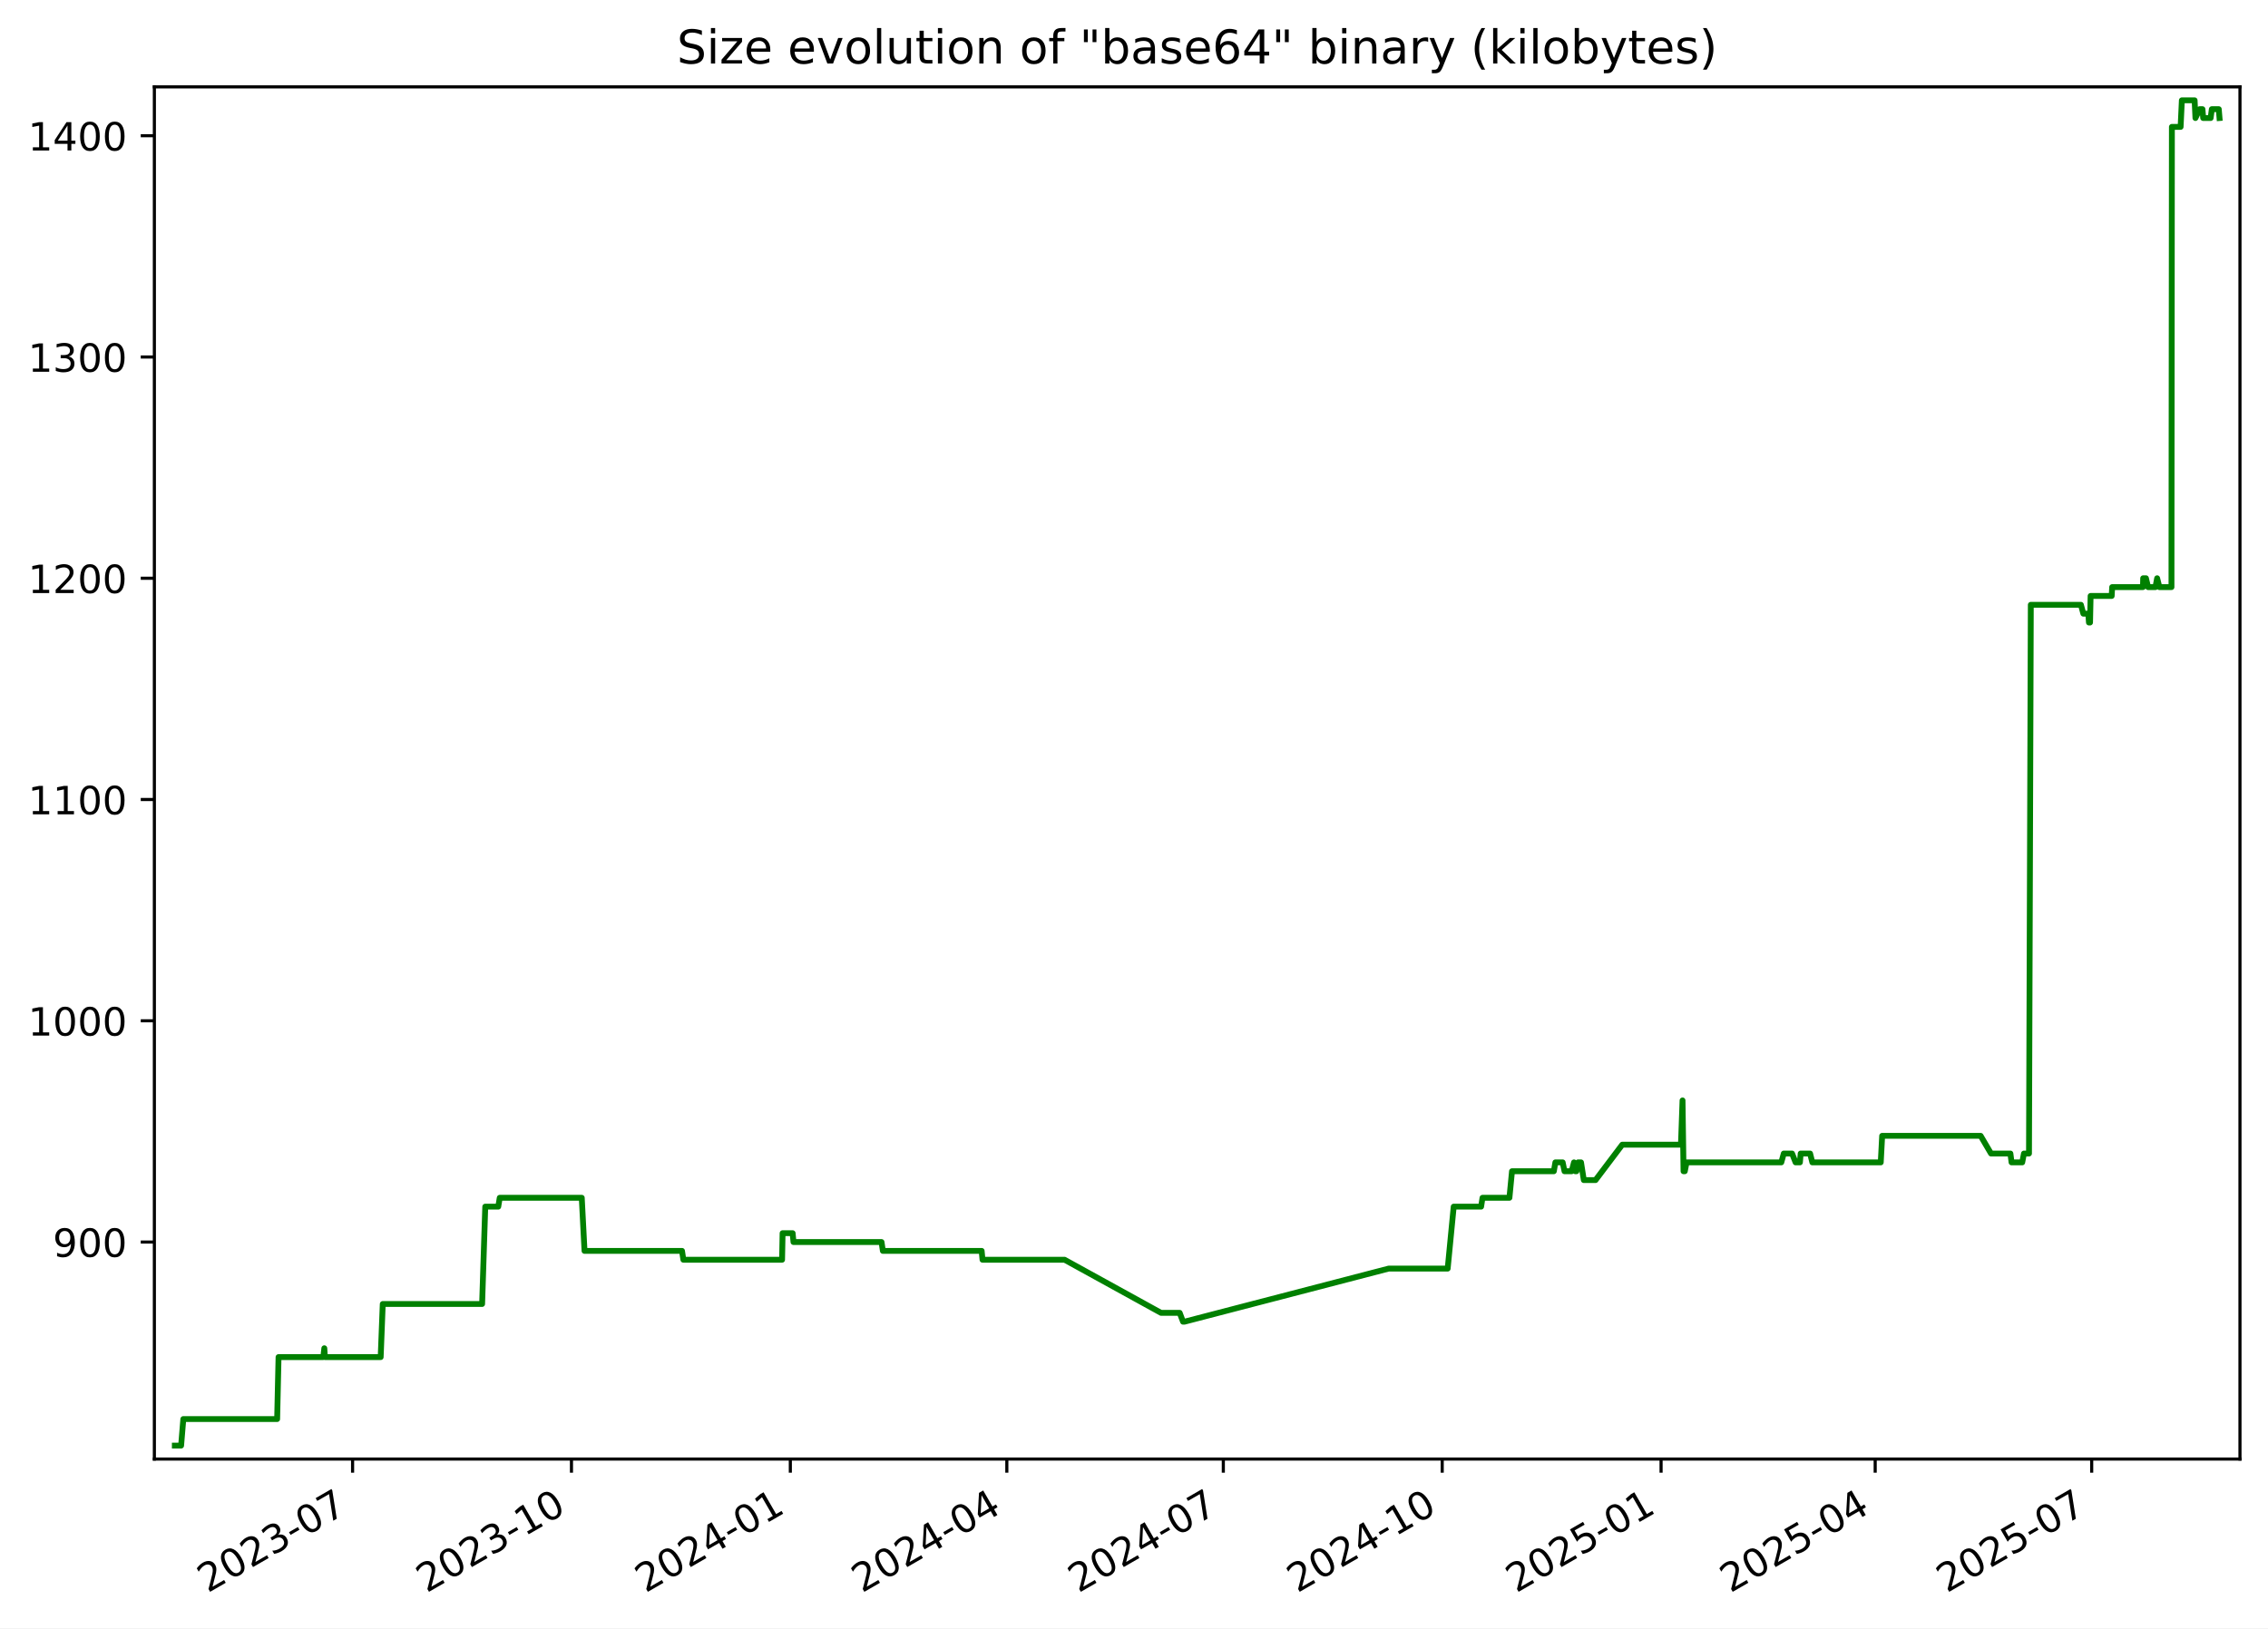
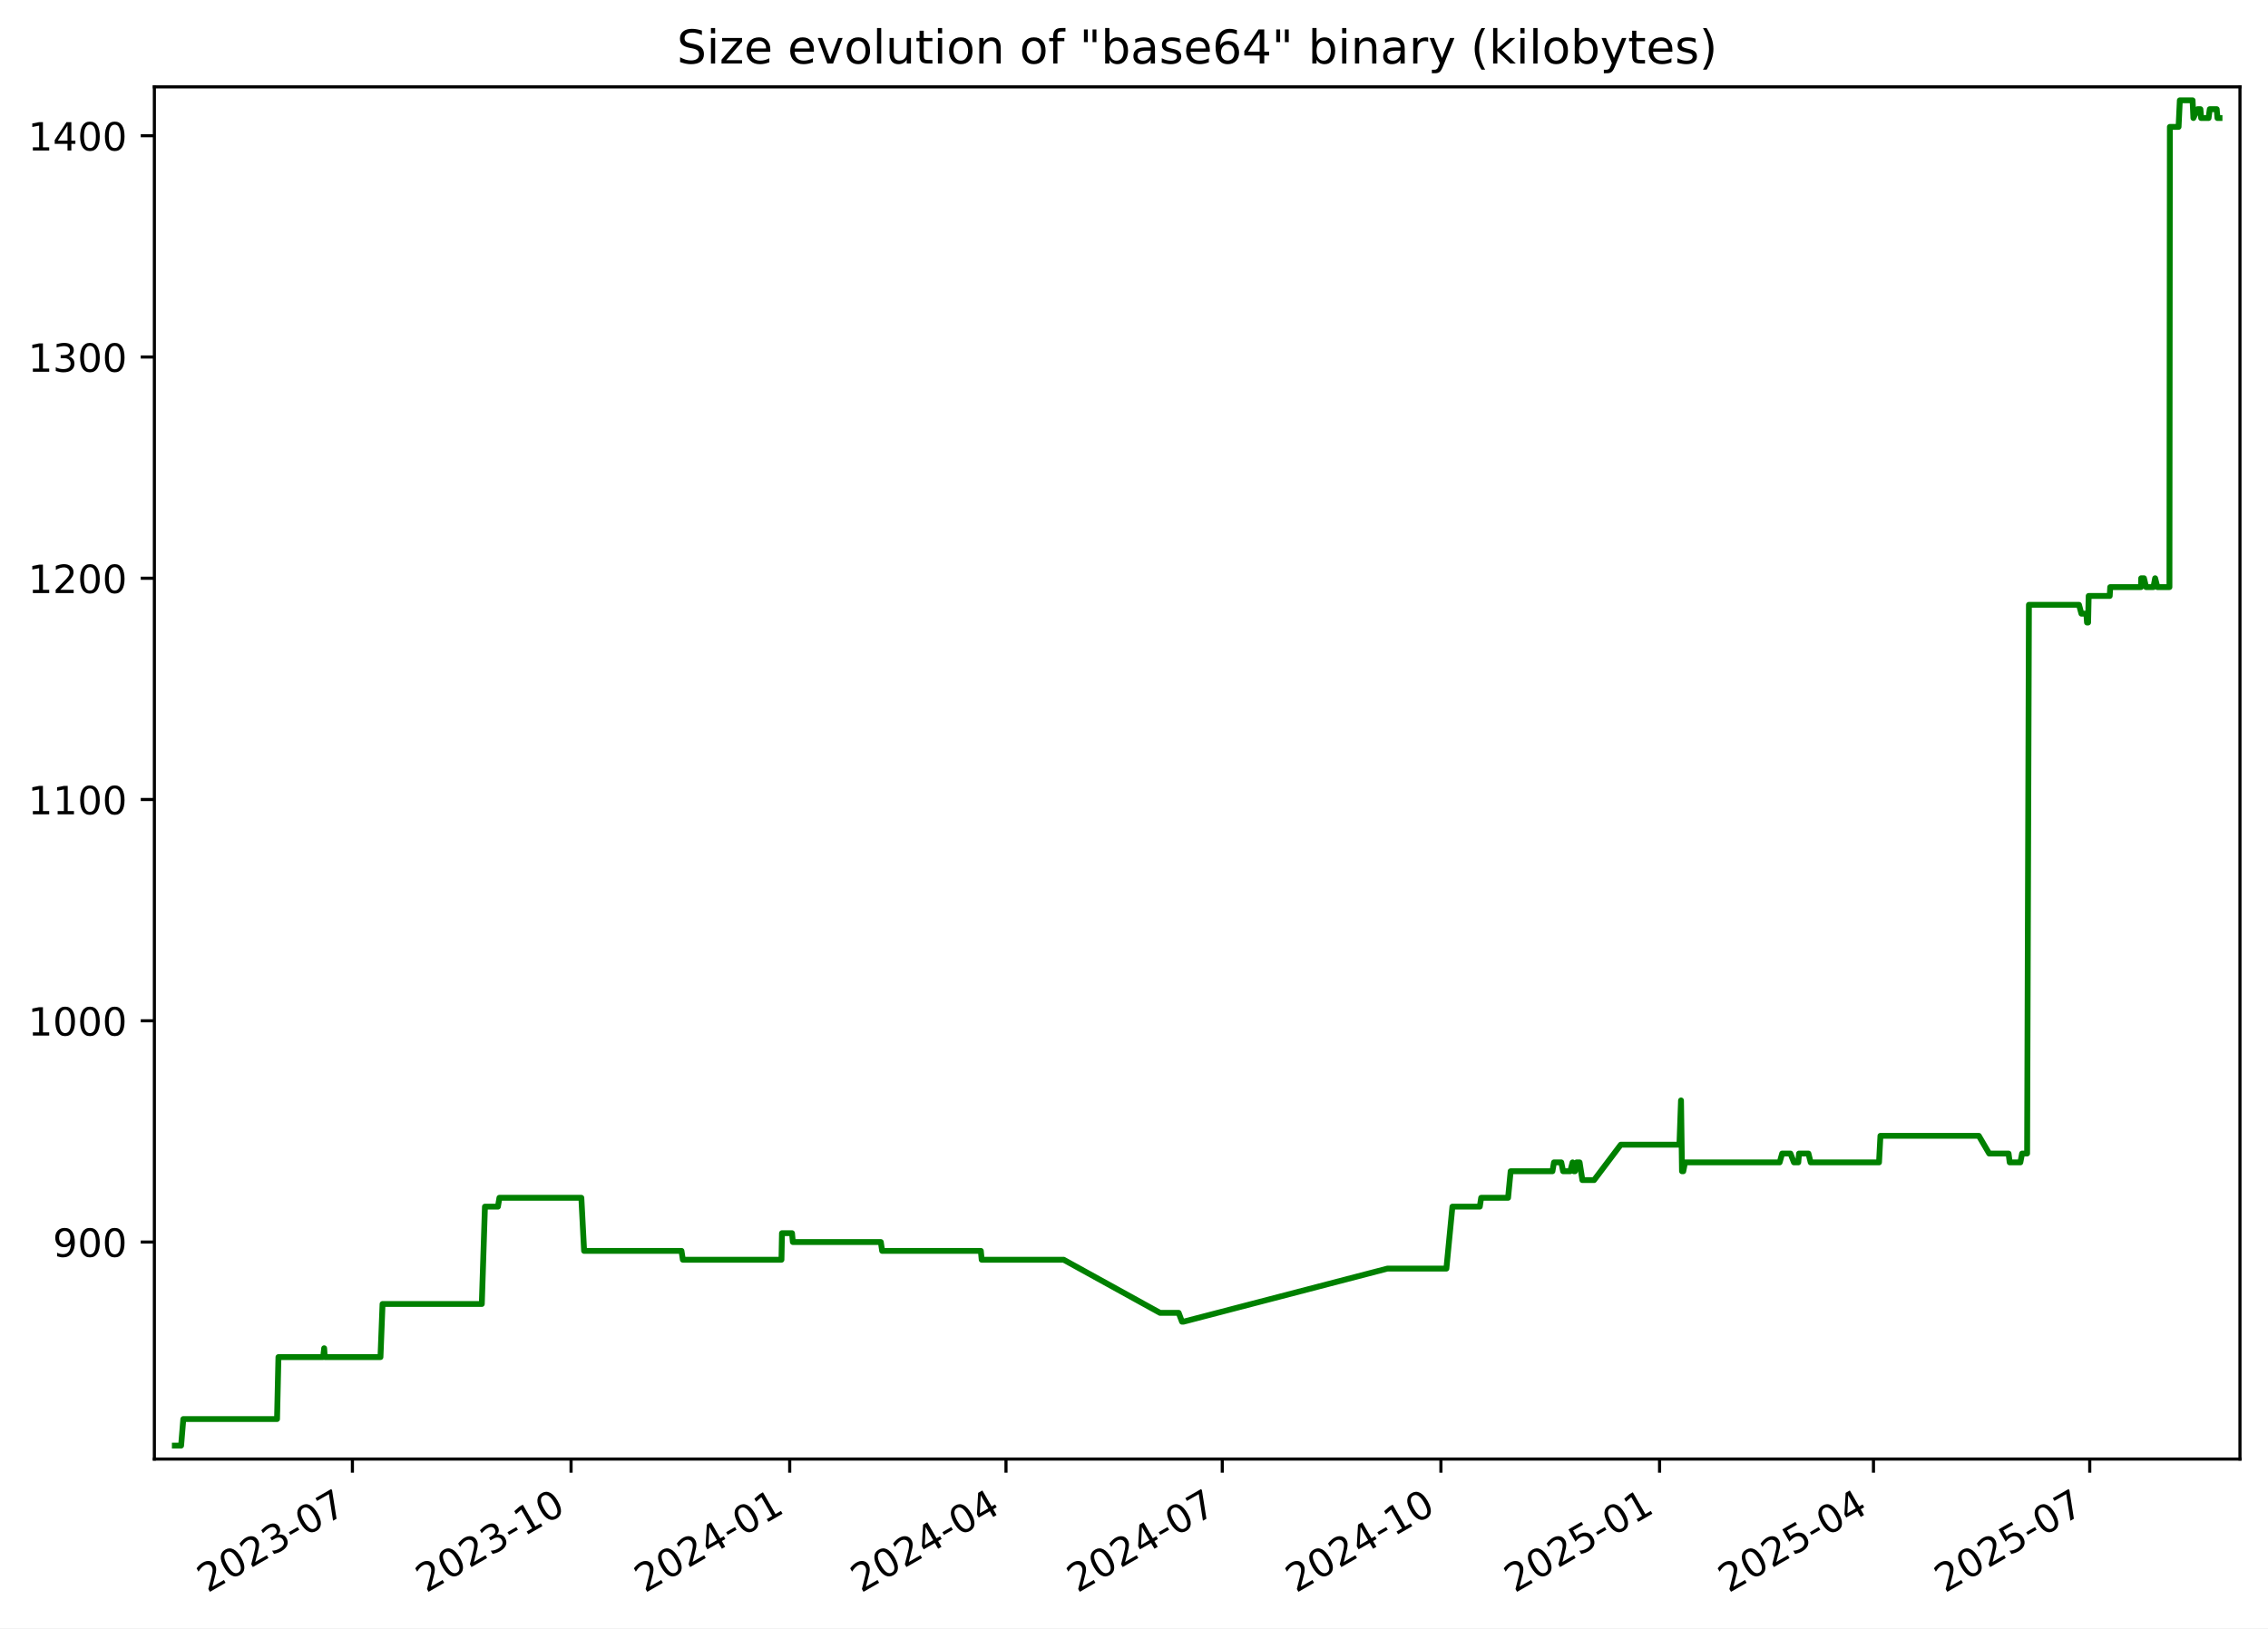
<svg xmlns="http://www.w3.org/2000/svg" xmlns:xlink="http://www.w3.org/1999/xlink" width="582.53pt" height="418.303pt" viewBox="0 0 582.53 418.303" version="1.1">
  <defs>
    <style type="text/css">*{stroke-linejoin: round; stroke-linecap: butt}</style>
  </defs>
  <g id="figure_1">
    <g id="patch_1">
      <path d="M -0 418.303  L 582.53 418.303  L 582.53 0  L -0 0  z " style="fill: #ffffff" />
    </g>
    <g id="axes_1">
      <g id="patch_2">
        <path d="M 39.65 374.83  L 575.33 374.83  L 575.33 22.318  L 39.65 22.318  z " style="fill: #ffffff" />
      </g>
      <g id="matplotlib.axis_1">
        <g id="xtick_1">
          <g id="line2d_1">
            <defs>
-               <path id="mb9a5fe3f94" d="M 0 0  L 0 3.5  " style="stroke: #000000; stroke-width: 0.8" />
+               <path id="ma48dd4fcb7" d="M 0 0  L 0 3.5  " style="stroke: #000000; stroke-width: 0.8" />
            </defs>
            <g>
-               <use xlink:href="#mb9a5fe3f94" x="90.56" y="374.83" style="stroke: #000000; stroke-width: 0.8" />
+               <use xlink:href="#ma48dd4fcb7" x="90.514" y="374.83" style="stroke: #000000; stroke-width: 0.8" />
            </g>
          </g>
          <g id="text_1">
-             <g transform="translate(53.33555 409.302) rotate(-30) scale(0.1 -0.1)">
+             <g transform="translate(53.28936 409.302) rotate(-30) scale(0.1 -0.1)">
              <defs>
                <path id="DejaVuSans-32" d="M 1228 531  L 3431 531  L 3431 0  L 469 0  L 469 531  Q 828 903 1448 1529  Q 2069 2156 2228 2338  Q 2531 2678 2651 2914  Q 2772 3150 2772 3378  Q 2772 3750 2511 3984  Q 2250 4219 1831 4219  Q 1534 4219 1204 4116  Q 875 4013 500 3803  L 500 4441  Q 881 4594 1212 4672  Q 1544 4750 1819 4750  Q 2544 4750 2975 4387  Q 3406 4025 3406 3419  Q 3406 3131 3298 2873  Q 3191 2616 2906 2266  Q 2828 2175 2409 1742  Q 1991 1309 1228 531  z " transform="scale(0.015625)" />
                <path id="DejaVuSans-30" d="M 2034 4250  Q 1547 4250 1301 3770  Q 1056 3291 1056 2328  Q 1056 1369 1301 889  Q 1547 409 2034 409  Q 2525 409 2770 889  Q 3016 1369 3016 2328  Q 3016 3291 2770 3770  Q 2525 4250 2034 4250  z M 2034 4750  Q 2819 4750 3233 4129  Q 3647 3509 3647 2328  Q 3647 1150 3233 529  Q 2819 -91 2034 -91  Q 1250 -91 836 529  Q 422 1150 422 2328  Q 422 3509 836 4129  Q 1250 4750 2034 4750  z " transform="scale(0.015625)" />
                <path id="DejaVuSans-33" d="M 2597 2516  Q 3050 2419 3304 2112  Q 3559 1806 3559 1356  Q 3559 666 3084 287  Q 2609 -91 1734 -91  Q 1441 -91 1130 -33  Q 819 25 488 141  L 488 750  Q 750 597 1062 519  Q 1375 441 1716 441  Q 2309 441 2620 675  Q 2931 909 2931 1356  Q 2931 1769 2642 2001  Q 2353 2234 1838 2234  L 1294 2234  L 1294 2753  L 1863 2753  Q 2328 2753 2575 2939  Q 2822 3125 2822 3475  Q 2822 3834 2567 4026  Q 2313 4219 1838 4219  Q 1578 4219 1281 4162  Q 984 4106 628 3988  L 628 4550  Q 988 4650 1302 4700  Q 1616 4750 1894 4750  Q 2613 4750 3031 4423  Q 3450 4097 3450 3541  Q 3450 3153 3228 2886  Q 3006 2619 2597 2516  z " transform="scale(0.015625)" />
                <path id="DejaVuSans-2d" d="M 313 2009  L 1997 2009  L 1997 1497  L 313 1497  L 313 2009  z " transform="scale(0.015625)" />
                <path id="DejaVuSans-37" d="M 525 4666  L 3525 4666  L 3525 4397  L 1831 0  L 1172 0  L 2766 4134  L 525 4134  L 525 4666  z " transform="scale(0.015625)" />
              </defs>
              <use xlink:href="#DejaVuSans-32" />
              <use xlink:href="#DejaVuSans-30" x="63.623" />
              <use xlink:href="#DejaVuSans-32" x="127.246" />
              <use xlink:href="#DejaVuSans-33" x="190.869" />
              <use xlink:href="#DejaVuSans-2d" x="254.492" />
              <use xlink:href="#DejaVuSans-30" x="290.576" />
              <use xlink:href="#DejaVuSans-37" x="354.199" />
            </g>
          </g>
        </g>
        <g id="xtick_2">
          <g id="line2d_2">
            <g>
-               <use xlink:href="#mb9a5fe3f94" x="146.778" y="374.83" style="stroke: #000000; stroke-width: 0.8" />
+               <use xlink:href="#ma48dd4fcb7" x="146.675" y="374.83" style="stroke: #000000; stroke-width: 0.8" />
            </g>
          </g>
          <g id="text_2">
-             <g transform="translate(109.5529 409.302) rotate(-30) scale(0.1 -0.1)">
+             <g transform="translate(109.4498 409.302) rotate(-30) scale(0.1 -0.1)">
              <defs>
                <path id="DejaVuSans-31" d="M 794 531  L 1825 531  L 1825 4091  L 703 3866  L 703 4441  L 1819 4666  L 2450 4666  L 2450 531  L 3481 531  L 3481 0  L 794 0  L 794 531  z " transform="scale(0.015625)" />
              </defs>
              <use xlink:href="#DejaVuSans-32" />
              <use xlink:href="#DejaVuSans-30" x="63.623" />
              <use xlink:href="#DejaVuSans-32" x="127.246" />
              <use xlink:href="#DejaVuSans-33" x="190.869" />
              <use xlink:href="#DejaVuSans-2d" x="254.492" />
              <use xlink:href="#DejaVuSans-31" x="290.576" />
              <use xlink:href="#DejaVuSans-30" x="354.199" />
            </g>
          </g>
        </g>
        <g id="xtick_3">
          <g id="line2d_3">
            <g>
-               <use xlink:href="#mb9a5fe3f94" x="202.995" y="374.83" style="stroke: #000000; stroke-width: 0.8" />
+               <use xlink:href="#ma48dd4fcb7" x="202.835" y="374.83" style="stroke: #000000; stroke-width: 0.8" />
            </g>
          </g>
          <g id="text_3">
-             <g transform="translate(165.7702 409.302) rotate(-30) scale(0.1 -0.1)">
+             <g transform="translate(165.6103 409.302) rotate(-30) scale(0.1 -0.1)">
              <defs>
                <path id="DejaVuSans-34" d="M 2419 4116  L 825 1625  L 2419 1625  L 2419 4116  z M 2253 4666  L 3047 4666  L 3047 1625  L 3713 1625  L 3713 1100  L 3047 1100  L 3047 0  L 2419 0  L 2419 1100  L 313 1100  L 313 1709  L 2253 4666  z " transform="scale(0.015625)" />
              </defs>
              <use xlink:href="#DejaVuSans-32" />
              <use xlink:href="#DejaVuSans-30" x="63.623" />
              <use xlink:href="#DejaVuSans-32" x="127.246" />
              <use xlink:href="#DejaVuSans-34" x="190.869" />
              <use xlink:href="#DejaVuSans-2d" x="254.492" />
              <use xlink:href="#DejaVuSans-30" x="290.576" />
              <use xlink:href="#DejaVuSans-31" x="354.199" />
            </g>
          </g>
        </g>
        <g id="xtick_4">
          <g id="line2d_4">
            <g>
-               <use xlink:href="#mb9a5fe3f94" x="258.601" y="374.83" style="stroke: #000000; stroke-width: 0.8" />
+               <use xlink:href="#ma48dd4fcb7" x="258.385" y="374.83" style="stroke: #000000; stroke-width: 0.8" />
            </g>
          </g>
          <g id="text_4">
-             <g transform="translate(221.3765 409.302) rotate(-30) scale(0.1 -0.1)">
+             <g transform="translate(221.1603 409.302) rotate(-30) scale(0.1 -0.1)">
              <use xlink:href="#DejaVuSans-32" />
              <use xlink:href="#DejaVuSans-30" x="63.623" />
              <use xlink:href="#DejaVuSans-32" x="127.246" />
              <use xlink:href="#DejaVuSans-34" x="190.869" />
              <use xlink:href="#DejaVuSans-2d" x="254.492" />
              <use xlink:href="#DejaVuSans-30" x="290.576" />
              <use xlink:href="#DejaVuSans-34" x="354.199" />
            </g>
          </g>
        </g>
        <g id="xtick_5">
          <g id="line2d_5">
            <g>
-               <use xlink:href="#mb9a5fe3f94" x="314.208" y="374.83" style="stroke: #000000; stroke-width: 0.8" />
+               <use xlink:href="#ma48dd4fcb7" x="313.935" y="374.83" style="stroke: #000000; stroke-width: 0.8" />
            </g>
          </g>
          <g id="text_5">
-             <g transform="translate(276.9828 409.302) rotate(-30) scale(0.1 -0.1)">
+             <g transform="translate(276.7103 409.302) rotate(-30) scale(0.1 -0.1)">
              <use xlink:href="#DejaVuSans-32" />
              <use xlink:href="#DejaVuSans-30" x="63.623" />
              <use xlink:href="#DejaVuSans-32" x="127.246" />
              <use xlink:href="#DejaVuSans-34" x="190.869" />
              <use xlink:href="#DejaVuSans-2d" x="254.492" />
              <use xlink:href="#DejaVuSans-30" x="290.576" />
              <use xlink:href="#DejaVuSans-37" x="354.199" />
            </g>
          </g>
        </g>
        <g id="xtick_6">
          <g id="line2d_6">
            <g>
-               <use xlink:href="#mb9a5fe3f94" x="370.425" y="374.83" style="stroke: #000000; stroke-width: 0.8" />
+               <use xlink:href="#ma48dd4fcb7" x="370.096" y="374.83" style="stroke: #000000; stroke-width: 0.8" />
            </g>
          </g>
          <g id="text_6">
-             <g transform="translate(333.2001 409.302) rotate(-30) scale(0.1 -0.1)">
+             <g transform="translate(332.8708 409.302) rotate(-30) scale(0.1 -0.1)">
              <use xlink:href="#DejaVuSans-32" />
              <use xlink:href="#DejaVuSans-30" x="63.623" />
              <use xlink:href="#DejaVuSans-32" x="127.246" />
              <use xlink:href="#DejaVuSans-34" x="190.869" />
              <use xlink:href="#DejaVuSans-2d" x="254.492" />
              <use xlink:href="#DejaVuSans-31" x="290.576" />
              <use xlink:href="#DejaVuSans-30" x="354.199" />
            </g>
          </g>
        </g>
        <g id="xtick_7">
          <g id="line2d_7">
            <g>
-               <use xlink:href="#mb9a5fe3f94" x="426.642" y="374.83" style="stroke: #000000; stroke-width: 0.8" />
+               <use xlink:href="#ma48dd4fcb7" x="426.256" y="374.83" style="stroke: #000000; stroke-width: 0.8" />
            </g>
          </g>
          <g id="text_7">
-             <g transform="translate(389.4174 409.302) rotate(-30) scale(0.1 -0.1)">
+             <g transform="translate(389.0312 409.302) rotate(-30) scale(0.1 -0.1)">
              <defs>
                <path id="DejaVuSans-35" d="M 691 4666  L 3169 4666  L 3169 4134  L 1269 4134  L 1269 2991  Q 1406 3038 1543 3061  Q 1681 3084 1819 3084  Q 2600 3084 3056 2656  Q 3513 2228 3513 1497  Q 3513 744 3044 326  Q 2575 -91 1722 -91  Q 1428 -91 1123 -41  Q 819 9 494 109  L 494 744  Q 775 591 1075 516  Q 1375 441 1709 441  Q 2250 441 2565 725  Q 2881 1009 2881 1497  Q 2881 1984 2565 2268  Q 2250 2553 1709 2553  Q 1456 2553 1204 2497  Q 953 2441 691 2322  L 691 4666  z " transform="scale(0.015625)" />
              </defs>
              <use xlink:href="#DejaVuSans-32" />
              <use xlink:href="#DejaVuSans-30" x="63.623" />
              <use xlink:href="#DejaVuSans-32" x="127.246" />
              <use xlink:href="#DejaVuSans-35" x="190.869" />
              <use xlink:href="#DejaVuSans-2d" x="254.492" />
              <use xlink:href="#DejaVuSans-30" x="290.576" />
              <use xlink:href="#DejaVuSans-31" x="354.199" />
            </g>
          </g>
        </g>
        <g id="xtick_8">
          <g id="line2d_8">
            <g>
-               <use xlink:href="#mb9a5fe3f94" x="481.637" y="374.83" style="stroke: #000000; stroke-width: 0.8" />
+               <use xlink:href="#ma48dd4fcb7" x="481.196" y="374.83" style="stroke: #000000; stroke-width: 0.8" />
            </g>
          </g>
          <g id="text_8">
-             <g transform="translate(444.4127 409.302) rotate(-30) scale(0.1 -0.1)">
+             <g transform="translate(443.9708 409.302) rotate(-30) scale(0.1 -0.1)">
              <use xlink:href="#DejaVuSans-32" />
              <use xlink:href="#DejaVuSans-30" x="63.623" />
              <use xlink:href="#DejaVuSans-32" x="127.246" />
              <use xlink:href="#DejaVuSans-35" x="190.869" />
              <use xlink:href="#DejaVuSans-2d" x="254.492" />
              <use xlink:href="#DejaVuSans-30" x="290.576" />
              <use xlink:href="#DejaVuSans-34" x="354.199" />
            </g>
          </g>
        </g>
        <g id="xtick_9">
          <g id="line2d_9">
            <g>
-               <use xlink:href="#mb9a5fe3f94" x="537.244" y="374.83" style="stroke: #000000; stroke-width: 0.8" />
+               <use xlink:href="#ma48dd4fcb7" x="536.746" y="374.83" style="stroke: #000000; stroke-width: 0.8" />
            </g>
          </g>
          <g id="text_9">
-             <g transform="translate(500.0189 409.302) rotate(-30) scale(0.1 -0.1)">
+             <g transform="translate(499.5208 409.302) rotate(-30) scale(0.1 -0.1)">
              <use xlink:href="#DejaVuSans-32" />
              <use xlink:href="#DejaVuSans-30" x="63.623" />
              <use xlink:href="#DejaVuSans-32" x="127.246" />
              <use xlink:href="#DejaVuSans-35" x="190.869" />
              <use xlink:href="#DejaVuSans-2d" x="254.492" />
              <use xlink:href="#DejaVuSans-30" x="290.576" />
              <use xlink:href="#DejaVuSans-37" x="354.199" />
            </g>
          </g>
        </g>
      </g>
      <g id="matplotlib.axis_2">
        <g id="ytick_1">
          <g id="line2d_10">
            <defs>
-               <path id="m817c0d7464" d="M 0 0  L -3.5 0  " style="stroke: #000000; stroke-width: 0.8" />
+               <path id="m70928cd9bd" d="M 0 0  L -3.5 0  " style="stroke: #000000; stroke-width: 0.8" />
            </defs>
            <g>
-               <use xlink:href="#m817c0d7464" x="39.65" y="319.079" style="stroke: #000000; stroke-width: 0.8" />
+               <use xlink:href="#m70928cd9bd" x="39.65" y="319.079" style="stroke: #000000; stroke-width: 0.8" />
            </g>
          </g>
          <g id="text_10">
            <g transform="translate(13.5625 322.8786) scale(0.1 -0.1)">
              <defs>
                <path id="DejaVuSans-39" d="M 703 97  L 703 672  Q 941 559 1184 500  Q 1428 441 1663 441  Q 2288 441 2617 861  Q 2947 1281 2994 2138  Q 2813 1869 2534 1725  Q 2256 1581 1919 1581  Q 1219 1581 811 2004  Q 403 2428 403 3163  Q 403 3881 828 4315  Q 1253 4750 1959 4750  Q 2769 4750 3195 4129  Q 3622 3509 3622 2328  Q 3622 1225 3098 567  Q 2575 -91 1691 -91  Q 1453 -91 1209 -44  Q 966 3 703 97  z M 1959 2075  Q 2384 2075 2632 2365  Q 2881 2656 2881 3163  Q 2881 3666 2632 3958  Q 2384 4250 1959 4250  Q 1534 4250 1286 3958  Q 1038 3666 1038 3163  Q 1038 2656 1286 2365  Q 1534 2075 1959 2075  z " transform="scale(0.015625)" />
              </defs>
              <use xlink:href="#DejaVuSans-39" />
              <use xlink:href="#DejaVuSans-30" x="63.623" />
              <use xlink:href="#DejaVuSans-30" x="127.246" />
            </g>
          </g>
        </g>
        <g id="ytick_2">
          <g id="line2d_11">
            <g>
-               <use xlink:href="#m817c0d7464" x="39.65" y="262.237" style="stroke: #000000; stroke-width: 0.8" />
+               <use xlink:href="#m70928cd9bd" x="39.65" y="262.237" style="stroke: #000000; stroke-width: 0.8" />
            </g>
          </g>
          <g id="text_11">
            <g transform="translate(7.2 266.0365) scale(0.1 -0.1)">
              <use xlink:href="#DejaVuSans-31" />
              <use xlink:href="#DejaVuSans-30" x="63.623" />
              <use xlink:href="#DejaVuSans-30" x="127.246" />
              <use xlink:href="#DejaVuSans-30" x="190.869" />
            </g>
          </g>
        </g>
        <g id="ytick_3">
          <g id="line2d_12">
            <g>
-               <use xlink:href="#m817c0d7464" x="39.65" y="205.395" style="stroke: #000000; stroke-width: 0.8" />
+               <use xlink:href="#m70928cd9bd" x="39.65" y="205.395" style="stroke: #000000; stroke-width: 0.8" />
            </g>
          </g>
          <g id="text_12">
            <g transform="translate(7.2 209.1944) scale(0.1 -0.1)">
              <use xlink:href="#DejaVuSans-31" />
              <use xlink:href="#DejaVuSans-31" x="63.623" />
              <use xlink:href="#DejaVuSans-30" x="127.246" />
              <use xlink:href="#DejaVuSans-30" x="190.869" />
            </g>
          </g>
        </g>
        <g id="ytick_4">
          <g id="line2d_13">
            <g>
-               <use xlink:href="#m817c0d7464" x="39.65" y="148.553" style="stroke: #000000; stroke-width: 0.8" />
+               <use xlink:href="#m70928cd9bd" x="39.65" y="148.553" style="stroke: #000000; stroke-width: 0.8" />
            </g>
          </g>
          <g id="text_13">
            <g transform="translate(7.2 152.3523) scale(0.1 -0.1)">
              <use xlink:href="#DejaVuSans-31" />
              <use xlink:href="#DejaVuSans-32" x="63.623" />
              <use xlink:href="#DejaVuSans-30" x="127.246" />
              <use xlink:href="#DejaVuSans-30" x="190.869" />
            </g>
          </g>
        </g>
        <g id="ytick_5">
          <g id="line2d_14">
            <g>
-               <use xlink:href="#m817c0d7464" x="39.65" y="91.711" style="stroke: #000000; stroke-width: 0.8" />
+               <use xlink:href="#m70928cd9bd" x="39.65" y="91.711" style="stroke: #000000; stroke-width: 0.8" />
            </g>
          </g>
          <g id="text_14">
            <g transform="translate(7.2 95.51019) scale(0.1 -0.1)">
              <use xlink:href="#DejaVuSans-31" />
              <use xlink:href="#DejaVuSans-33" x="63.623" />
              <use xlink:href="#DejaVuSans-30" x="127.246" />
              <use xlink:href="#DejaVuSans-30" x="190.869" />
            </g>
          </g>
        </g>
        <g id="ytick_6">
          <g id="line2d_15">
            <g>
-               <use xlink:href="#m817c0d7464" x="39.65" y="34.869" style="stroke: #000000; stroke-width: 0.8" />
+               <use xlink:href="#m70928cd9bd" x="39.65" y="34.869" style="stroke: #000000; stroke-width: 0.8" />
            </g>
          </g>
          <g id="text_15">
            <g transform="translate(7.2 38.66808) scale(0.1 -0.1)">
              <use xlink:href="#DejaVuSans-31" />
              <use xlink:href="#DejaVuSans-34" x="63.623" />
              <use xlink:href="#DejaVuSans-30" x="127.246" />
              <use xlink:href="#DejaVuSans-30" x="190.869" />
            </g>
          </g>
        </g>
      </g>
      <g id="line2d_16">
-         <path d="M 44.902 371.374  L 46.519 371.374  L 47.085 364.553  L 71.185 364.553  L 71.543 348.637  L 83.039 348.637  L 83.299 346.364  L 83.453 348.637  L 97.777 348.637  L 98.309 334.995  L 123.831 334.995  L 124.636 309.985  L 127.976 309.985  L 128.358 307.711  L 149.424 307.711  L 150.132 321.353  L 175.173 321.353  L 175.522 323.627  L 200.875 323.627  L 201.006 316.806  L 203.591 316.806  L 203.802 319.079  L 226.42 319.079  L 226.763 321.353  L 252.136 321.353  L 252.353 323.627  L 273.438 323.627  L 298.205 337.269  L 302.998 337.269  L 303.859 339.543  L 304.231 339.543  L 356.667 325.9  L 371.833 325.9  L 373.38 309.985  L 380.42 309.985  L 380.775 307.711  L 387.693 307.711  L 388.353 300.89  L 399.101 300.89  L 399.493 298.616  L 401.37 298.616  L 401.841 300.89  L 403.674 300.89  L 404.277 298.616  L 404.623 300.89  L 404.908 300.89  L 405.315 298.616  L 406.081 298.616  L 406.799 303.164  L 409.807 303.164  L 416.671 294.069  L 431.748 294.069  L 432.155 282.7  L 432.412 300.89  L 432.736 300.89  L 433.187 298.616  L 457.518 298.616  L 458.16 296.343  L 460.289 296.343  L 461.192 298.616  L 462.306 298.616  L 462.498 296.343  L 464.917 296.343  L 465.493 298.616  L 483.067 298.616  L 483.427 291.795  L 508.721 291.795  L 511.391 296.343  L 516.369 296.343  L 516.663 298.616  L 519.404 298.616  L 519.846 296.343  L 521.143 296.343  L 521.607 155.374  L 534.477 155.374  L 535.101 157.648  L 536.369 157.648  L 536.539 159.921  L 536.823 159.921  L 536.967 153.1  L 542.384 153.1  L 542.506 150.827  L 550.412 150.827  L 550.47 148.553  L 551.183 148.553  L 551.731 150.827  L 553.625 150.827  L 554.056 148.553  L 554.634 150.827  L 557.737 150.827  L 557.846 32.595  L 560.084 32.595  L 560.406 25.774  L 563.684 25.774  L 563.893 30.321  L 564.985 28.048  L 565.696 28.048  L 565.884 30.321  L 567.796 30.321  L 568.1 28.048  L 569.889 28.048  L 570.078 30.321  L 570.078 30.321  " clip-path="url(#pd7c0d94aba)" style="fill: none; stroke: #008000; stroke-width: 1.5; stroke-linecap: square" />
+         <path d="M 44.902 371.374  L 46.518 371.374  L 47.083 364.553  L 71.159 364.553  L 71.516 348.637  L 83 348.637  L 83.26 346.364  L 83.414 348.637  L 97.723 348.637  L 98.255 334.995  L 123.752 334.995  L 124.555 309.985  L 127.892 309.985  L 128.274 307.711  L 149.318 307.711  L 150.026 321.353  L 175.041 321.353  L 175.39 323.627  L 200.717 323.627  L 200.848 316.806  L 203.43 316.806  L 203.642 319.079  L 226.236 319.079  L 226.579 321.353  L 251.926 321.353  L 252.143 323.627  L 273.207 323.627  L 297.949 337.269  L 302.737 337.269  L 303.597 339.543  L 303.968 339.543  L 356.352 325.9  L 371.502 325.9  L 373.048 309.985  L 380.08 309.985  L 380.436 307.711  L 387.346 307.711  L 388.006 300.89  L 398.743 300.89  L 399.135 298.616  L 401.009 298.616  L 401.48 300.89  L 403.311 300.89  L 403.913 298.616  L 404.259 300.89  L 404.544 300.89  L 404.95 298.616  L 405.716 298.616  L 406.432 303.164  L 409.438 303.164  L 416.295 294.069  L 431.357 294.069  L 431.764 282.7  L 432.02 300.89  L 432.344 300.89  L 432.794 298.616  L 457.1 298.616  L 457.742 296.343  L 459.869 296.343  L 460.771 298.616  L 461.884 298.616  L 462.075 296.343  L 464.492 296.343  L 465.067 298.616  L 482.623 298.616  L 482.983 291.795  L 508.252 291.795  L 510.919 296.343  L 515.892 296.343  L 516.186 298.616  L 518.924 298.616  L 519.365 296.343  L 520.661 296.343  L 521.124 155.374  L 533.981 155.374  L 534.605 157.648  L 535.872 157.648  L 536.042 159.921  L 536.326 159.921  L 536.469 153.1  L 541.88 153.1  L 542.003 150.827  L 549.901 150.827  L 549.959 148.553  L 550.671 148.553  L 551.218 150.827  L 553.11 150.827  L 553.541 148.553  L 554.118 150.827  L 557.218 150.827  L 557.327 32.595  L 559.562 32.595  L 559.884 25.774  L 563.159 25.774  L 563.368 30.321  L 564.458 28.048  L 565.169 28.048  L 565.357 30.321  L 567.267 30.321  L 567.57 28.048  L 569.358 28.048  L 569.547 30.321  L 570.078 30.321  L 570.078 30.321  " clip-path="url(#p15b4b39e32)" style="fill: none; stroke: #008000; stroke-width: 1.5; stroke-linecap: square" />
      </g>
      <g id="patch_3">
        <path d="M 39.65 374.83  L 39.65 22.318  " style="fill: none; stroke: #000000; stroke-width: 0.8; stroke-linejoin: miter; stroke-linecap: square" />
      </g>
      <g id="patch_4">
        <path d="M 575.33 374.83  L 575.33 22.318  " style="fill: none; stroke: #000000; stroke-width: 0.8; stroke-linejoin: miter; stroke-linecap: square" />
      </g>
      <g id="patch_5">
        <path d="M 39.65 374.83  L 575.33 374.83  " style="fill: none; stroke: #000000; stroke-width: 0.8; stroke-linejoin: miter; stroke-linecap: square" />
      </g>
      <g id="patch_6">
        <path d="M 39.65 22.318  L 575.33 22.318  " style="fill: none; stroke: #000000; stroke-width: 0.8; stroke-linejoin: miter; stroke-linecap: square" />
      </g>
      <g id="text_16">
        <g transform="translate(173.8559 16.31812) scale(0.12 -0.12)">
          <defs>
            <path id="DejaVuSans-53" d="M 3425 4513  L 3425 3897  Q 3066 4069 2747 4153  Q 2428 4238 2131 4238  Q 1616 4238 1336 4038  Q 1056 3838 1056 3469  Q 1056 3159 1242 3001  Q 1428 2844 1947 2747  L 2328 2669  Q 3034 2534 3370 2195  Q 3706 1856 3706 1288  Q 3706 609 3251 259  Q 2797 -91 1919 -91  Q 1588 -91 1214 -16  Q 841 59 441 206  L 441 856  Q 825 641 1194 531  Q 1563 422 1919 422  Q 2459 422 2753 634  Q 3047 847 3047 1241  Q 3047 1584 2836 1778  Q 2625 1972 2144 2069  L 1759 2144  Q 1053 2284 737 2584  Q 422 2884 422 3419  Q 422 4038 858 4394  Q 1294 4750 2059 4750  Q 2388 4750 2728 4690  Q 3069 4631 3425 4513  z " transform="scale(0.015625)" />
            <path id="DejaVuSans-69" d="M 603 3500  L 1178 3500  L 1178 0  L 603 0  L 603 3500  z M 603 4863  L 1178 4863  L 1178 4134  L 603 4134  L 603 4863  z " transform="scale(0.015625)" />
            <path id="DejaVuSans-7a" d="M 353 3500  L 3084 3500  L 3084 2975  L 922 459  L 3084 459  L 3084 0  L 275 0  L 275 525  L 2438 3041  L 353 3041  L 353 3500  z " transform="scale(0.015625)" />
            <path id="DejaVuSans-65" d="M 3597 1894  L 3597 1613  L 953 1613  Q 991 1019 1311 708  Q 1631 397 2203 397  Q 2534 397 2845 478  Q 3156 559 3463 722  L 3463 178  Q 3153 47 2828 -22  Q 2503 -91 2169 -91  Q 1331 -91 842 396  Q 353 884 353 1716  Q 353 2575 817 3079  Q 1281 3584 2069 3584  Q 2775 3584 3186 3129  Q 3597 2675 3597 1894  z M 3022 2063  Q 3016 2534 2758 2815  Q 2500 3097 2075 3097  Q 1594 3097 1305 2825  Q 1016 2553 972 2059  L 3022 2063  z " transform="scale(0.015625)" />
            <path id="DejaVuSans-20" transform="scale(0.015625)" />
            <path id="DejaVuSans-76" d="M 191 3500  L 800 3500  L 1894 563  L 2988 3500  L 3597 3500  L 2284 0  L 1503 0  L 191 3500  z " transform="scale(0.015625)" />
            <path id="DejaVuSans-6f" d="M 1959 3097  Q 1497 3097 1228 2736  Q 959 2375 959 1747  Q 959 1119 1226 758  Q 1494 397 1959 397  Q 2419 397 2687 759  Q 2956 1122 2956 1747  Q 2956 2369 2687 2733  Q 2419 3097 1959 3097  z M 1959 3584  Q 2709 3584 3137 3096  Q 3566 2609 3566 1747  Q 3566 888 3137 398  Q 2709 -91 1959 -91  Q 1206 -91 779 398  Q 353 888 353 1747  Q 353 2609 779 3096  Q 1206 3584 1959 3584  z " transform="scale(0.015625)" />
            <path id="DejaVuSans-6c" d="M 603 4863  L 1178 4863  L 1178 0  L 603 0  L 603 4863  z " transform="scale(0.015625)" />
            <path id="DejaVuSans-75" d="M 544 1381  L 544 3500  L 1119 3500  L 1119 1403  Q 1119 906 1312 657  Q 1506 409 1894 409  Q 2359 409 2629 706  Q 2900 1003 2900 1516  L 2900 3500  L 3475 3500  L 3475 0  L 2900 0  L 2900 538  Q 2691 219 2414 64  Q 2138 -91 1772 -91  Q 1169 -91 856 284  Q 544 659 544 1381  z M 1991 3584  L 1991 3584  z " transform="scale(0.015625)" />
            <path id="DejaVuSans-74" d="M 1172 4494  L 1172 3500  L 2356 3500  L 2356 3053  L 1172 3053  L 1172 1153  Q 1172 725 1289 603  Q 1406 481 1766 481  L 2356 481  L 2356 0  L 1766 0  Q 1100 0 847 248  Q 594 497 594 1153  L 594 3053  L 172 3053  L 172 3500  L 594 3500  L 594 4494  L 1172 4494  z " transform="scale(0.015625)" />
            <path id="DejaVuSans-6e" d="M 3513 2113  L 3513 0  L 2938 0  L 2938 2094  Q 2938 2591 2744 2837  Q 2550 3084 2163 3084  Q 1697 3084 1428 2787  Q 1159 2491 1159 1978  L 1159 0  L 581 0  L 581 3500  L 1159 3500  L 1159 2956  Q 1366 3272 1645 3428  Q 1925 3584 2291 3584  Q 2894 3584 3203 3211  Q 3513 2838 3513 2113  z " transform="scale(0.015625)" />
            <path id="DejaVuSans-66" d="M 2375 4863  L 2375 4384  L 1825 4384  Q 1516 4384 1395 4259  Q 1275 4134 1275 3809  L 1275 3500  L 2222 3500  L 2222 3053  L 1275 3053  L 1275 0  L 697 0  L 697 3053  L 147 3053  L 147 3500  L 697 3500  L 697 3744  Q 697 4328 969 4595  Q 1241 4863 1831 4863  L 2375 4863  z " transform="scale(0.015625)" />
            <path id="DejaVuSans-22" d="M 1147 4666  L 1147 2931  L 616 2931  L 616 4666  L 1147 4666  z M 2328 4666  L 2328 2931  L 1797 2931  L 1797 4666  L 2328 4666  z " transform="scale(0.015625)" />
            <path id="DejaVuSans-62" d="M 3116 1747  Q 3116 2381 2855 2742  Q 2594 3103 2138 3103  Q 1681 3103 1420 2742  Q 1159 2381 1159 1747  Q 1159 1113 1420 752  Q 1681 391 2138 391  Q 2594 391 2855 752  Q 3116 1113 3116 1747  z M 1159 2969  Q 1341 3281 1617 3432  Q 1894 3584 2278 3584  Q 2916 3584 3314 3078  Q 3713 2572 3713 1747  Q 3713 922 3314 415  Q 2916 -91 2278 -91  Q 1894 -91 1617 61  Q 1341 213 1159 525  L 1159 0  L 581 0  L 581 4863  L 1159 4863  L 1159 2969  z " transform="scale(0.015625)" />
            <path id="DejaVuSans-61" d="M 2194 1759  Q 1497 1759 1228 1600  Q 959 1441 959 1056  Q 959 750 1161 570  Q 1363 391 1709 391  Q 2188 391 2477 730  Q 2766 1069 2766 1631  L 2766 1759  L 2194 1759  z M 3341 1997  L 3341 0  L 2766 0  L 2766 531  Q 2569 213 2275 61  Q 1981 -91 1556 -91  Q 1019 -91 701 211  Q 384 513 384 1019  Q 384 1609 779 1909  Q 1175 2209 1959 2209  L 2766 2209  L 2766 2266  Q 2766 2663 2505 2880  Q 2244 3097 1772 3097  Q 1472 3097 1187 3025  Q 903 2953 641 2809  L 641 3341  Q 956 3463 1253 3523  Q 1550 3584 1831 3584  Q 2591 3584 2966 3190  Q 3341 2797 3341 1997  z " transform="scale(0.015625)" />
            <path id="DejaVuSans-73" d="M 2834 3397  L 2834 2853  Q 2591 2978 2328 3040  Q 2066 3103 1784 3103  Q 1356 3103 1142 2972  Q 928 2841 928 2578  Q 928 2378 1081 2264  Q 1234 2150 1697 2047  L 1894 2003  Q 2506 1872 2764 1633  Q 3022 1394 3022 966  Q 3022 478 2636 193  Q 2250 -91 1575 -91  Q 1294 -91 989 -36  Q 684 19 347 128  L 347 722  Q 666 556 975 473  Q 1284 391 1588 391  Q 1994 391 2212 530  Q 2431 669 2431 922  Q 2431 1156 2273 1281  Q 2116 1406 1581 1522  L 1381 1569  Q 847 1681 609 1914  Q 372 2147 372 2553  Q 372 3047 722 3315  Q 1072 3584 1716 3584  Q 2034 3584 2315 3537  Q 2597 3491 2834 3397  z " transform="scale(0.015625)" />
            <path id="DejaVuSans-36" d="M 2113 2584  Q 1688 2584 1439 2293  Q 1191 2003 1191 1497  Q 1191 994 1439 701  Q 1688 409 2113 409  Q 2538 409 2786 701  Q 3034 994 3034 1497  Q 3034 2003 2786 2293  Q 2538 2584 2113 2584  z M 3366 4563  L 3366 3988  Q 3128 4100 2886 4159  Q 2644 4219 2406 4219  Q 1781 4219 1451 3797  Q 1122 3375 1075 2522  Q 1259 2794 1537 2939  Q 1816 3084 2150 3084  Q 2853 3084 3261 2657  Q 3669 2231 3669 1497  Q 3669 778 3244 343  Q 2819 -91 2113 -91  Q 1303 -91 875 529  Q 447 1150 447 2328  Q 447 3434 972 4092  Q 1497 4750 2381 4750  Q 2619 4750 2861 4703  Q 3103 4656 3366 4563  z " transform="scale(0.015625)" />
            <path id="DejaVuSans-72" d="M 2631 2963  Q 2534 3019 2420 3045  Q 2306 3072 2169 3072  Q 1681 3072 1420 2755  Q 1159 2438 1159 1844  L 1159 0  L 581 0  L 581 3500  L 1159 3500  L 1159 2956  Q 1341 3275 1631 3429  Q 1922 3584 2338 3584  Q 2397 3584 2469 3576  Q 2541 3569 2628 3553  L 2631 2963  z " transform="scale(0.015625)" />
            <path id="DejaVuSans-79" d="M 2059 -325  Q 1816 -950 1584 -1140  Q 1353 -1331 966 -1331  L 506 -1331  L 506 -850  L 844 -850  Q 1081 -850 1212 -737  Q 1344 -625 1503 -206  L 1606 56  L 191 3500  L 800 3500  L 1894 763  L 2988 3500  L 3597 3500  L 2059 -325  z " transform="scale(0.015625)" />
            <path id="DejaVuSans-28" d="M 1984 4856  Q 1566 4138 1362 3434  Q 1159 2731 1159 2009  Q 1159 1288 1364 580  Q 1569 -128 1984 -844  L 1484 -844  Q 1016 -109 783 600  Q 550 1309 550 2009  Q 550 2706 781 3412  Q 1013 4119 1484 4856  L 1984 4856  z " transform="scale(0.015625)" />
            <path id="DejaVuSans-6b" d="M 581 4863  L 1159 4863  L 1159 1991  L 2875 3500  L 3609 3500  L 1753 1863  L 3688 0  L 2938 0  L 1159 1709  L 1159 0  L 581 0  L 581 4863  z " transform="scale(0.015625)" />
            <path id="DejaVuSans-29" d="M 513 4856  L 1013 4856  Q 1481 4119 1714 3412  Q 1947 2706 1947 2009  Q 1947 1309 1714 600  Q 1481 -109 1013 -844  L 513 -844  Q 928 -128 1133 580  Q 1338 1288 1338 2009  Q 1338 2731 1133 3434  Q 928 4138 513 4856  z " transform="scale(0.015625)" />
          </defs>
          <use xlink:href="#DejaVuSans-53" />
          <use xlink:href="#DejaVuSans-69" x="63.477" />
          <use xlink:href="#DejaVuSans-7a" x="91.26" />
          <use xlink:href="#DejaVuSans-65" x="143.75" />
          <use xlink:href="#DejaVuSans-20" x="205.273" />
          <use xlink:href="#DejaVuSans-65" x="237.061" />
          <use xlink:href="#DejaVuSans-76" x="298.584" />
          <use xlink:href="#DejaVuSans-6f" x="357.764" />
          <use xlink:href="#DejaVuSans-6c" x="418.945" />
          <use xlink:href="#DejaVuSans-75" x="446.729" />
          <use xlink:href="#DejaVuSans-74" x="510.107" />
          <use xlink:href="#DejaVuSans-69" x="549.316" />
          <use xlink:href="#DejaVuSans-6f" x="577.1" />
          <use xlink:href="#DejaVuSans-6e" x="638.281" />
          <use xlink:href="#DejaVuSans-20" x="701.66" />
          <use xlink:href="#DejaVuSans-6f" x="733.447" />
          <use xlink:href="#DejaVuSans-66" x="794.629" />
          <use xlink:href="#DejaVuSans-20" x="829.834" />
          <use xlink:href="#DejaVuSans-22" x="861.621" />
          <use xlink:href="#DejaVuSans-62" x="907.617" />
          <use xlink:href="#DejaVuSans-61" x="971.094" />
          <use xlink:href="#DejaVuSans-73" x="1032.373" />
          <use xlink:href="#DejaVuSans-65" x="1084.473" />
          <use xlink:href="#DejaVuSans-36" x="1145.996" />
          <use xlink:href="#DejaVuSans-34" x="1209.619" />
          <use xlink:href="#DejaVuSans-22" x="1273.242" />
          <use xlink:href="#DejaVuSans-20" x="1319.238" />
          <use xlink:href="#DejaVuSans-62" x="1351.025" />
          <use xlink:href="#DejaVuSans-69" x="1414.502" />
          <use xlink:href="#DejaVuSans-6e" x="1442.285" />
          <use xlink:href="#DejaVuSans-61" x="1505.664" />
          <use xlink:href="#DejaVuSans-72" x="1566.943" />
          <use xlink:href="#DejaVuSans-79" x="1608.057" />
          <use xlink:href="#DejaVuSans-20" x="1667.236" />
          <use xlink:href="#DejaVuSans-28" x="1699.023" />
          <use xlink:href="#DejaVuSans-6b" x="1738.037" />
          <use xlink:href="#DejaVuSans-69" x="1795.947" />
          <use xlink:href="#DejaVuSans-6c" x="1823.73" />
          <use xlink:href="#DejaVuSans-6f" x="1851.514" />
          <use xlink:href="#DejaVuSans-62" x="1912.695" />
          <use xlink:href="#DejaVuSans-79" x="1976.172" />
          <use xlink:href="#DejaVuSans-74" x="2035.352" />
          <use xlink:href="#DejaVuSans-65" x="2074.561" />
          <use xlink:href="#DejaVuSans-73" x="2136.084" />
          <use xlink:href="#DejaVuSans-29" x="2188.184" />
        </g>
      </g>
    </g>
  </g>
  <defs>
-     <clipPath id="pd7c0d94aba">
+     <clipPath id="p15b4b39e32">
      <rect x="39.65" y="22.318" width="535.68" height="352.512" />
    </clipPath>
  </defs>
</svg>
